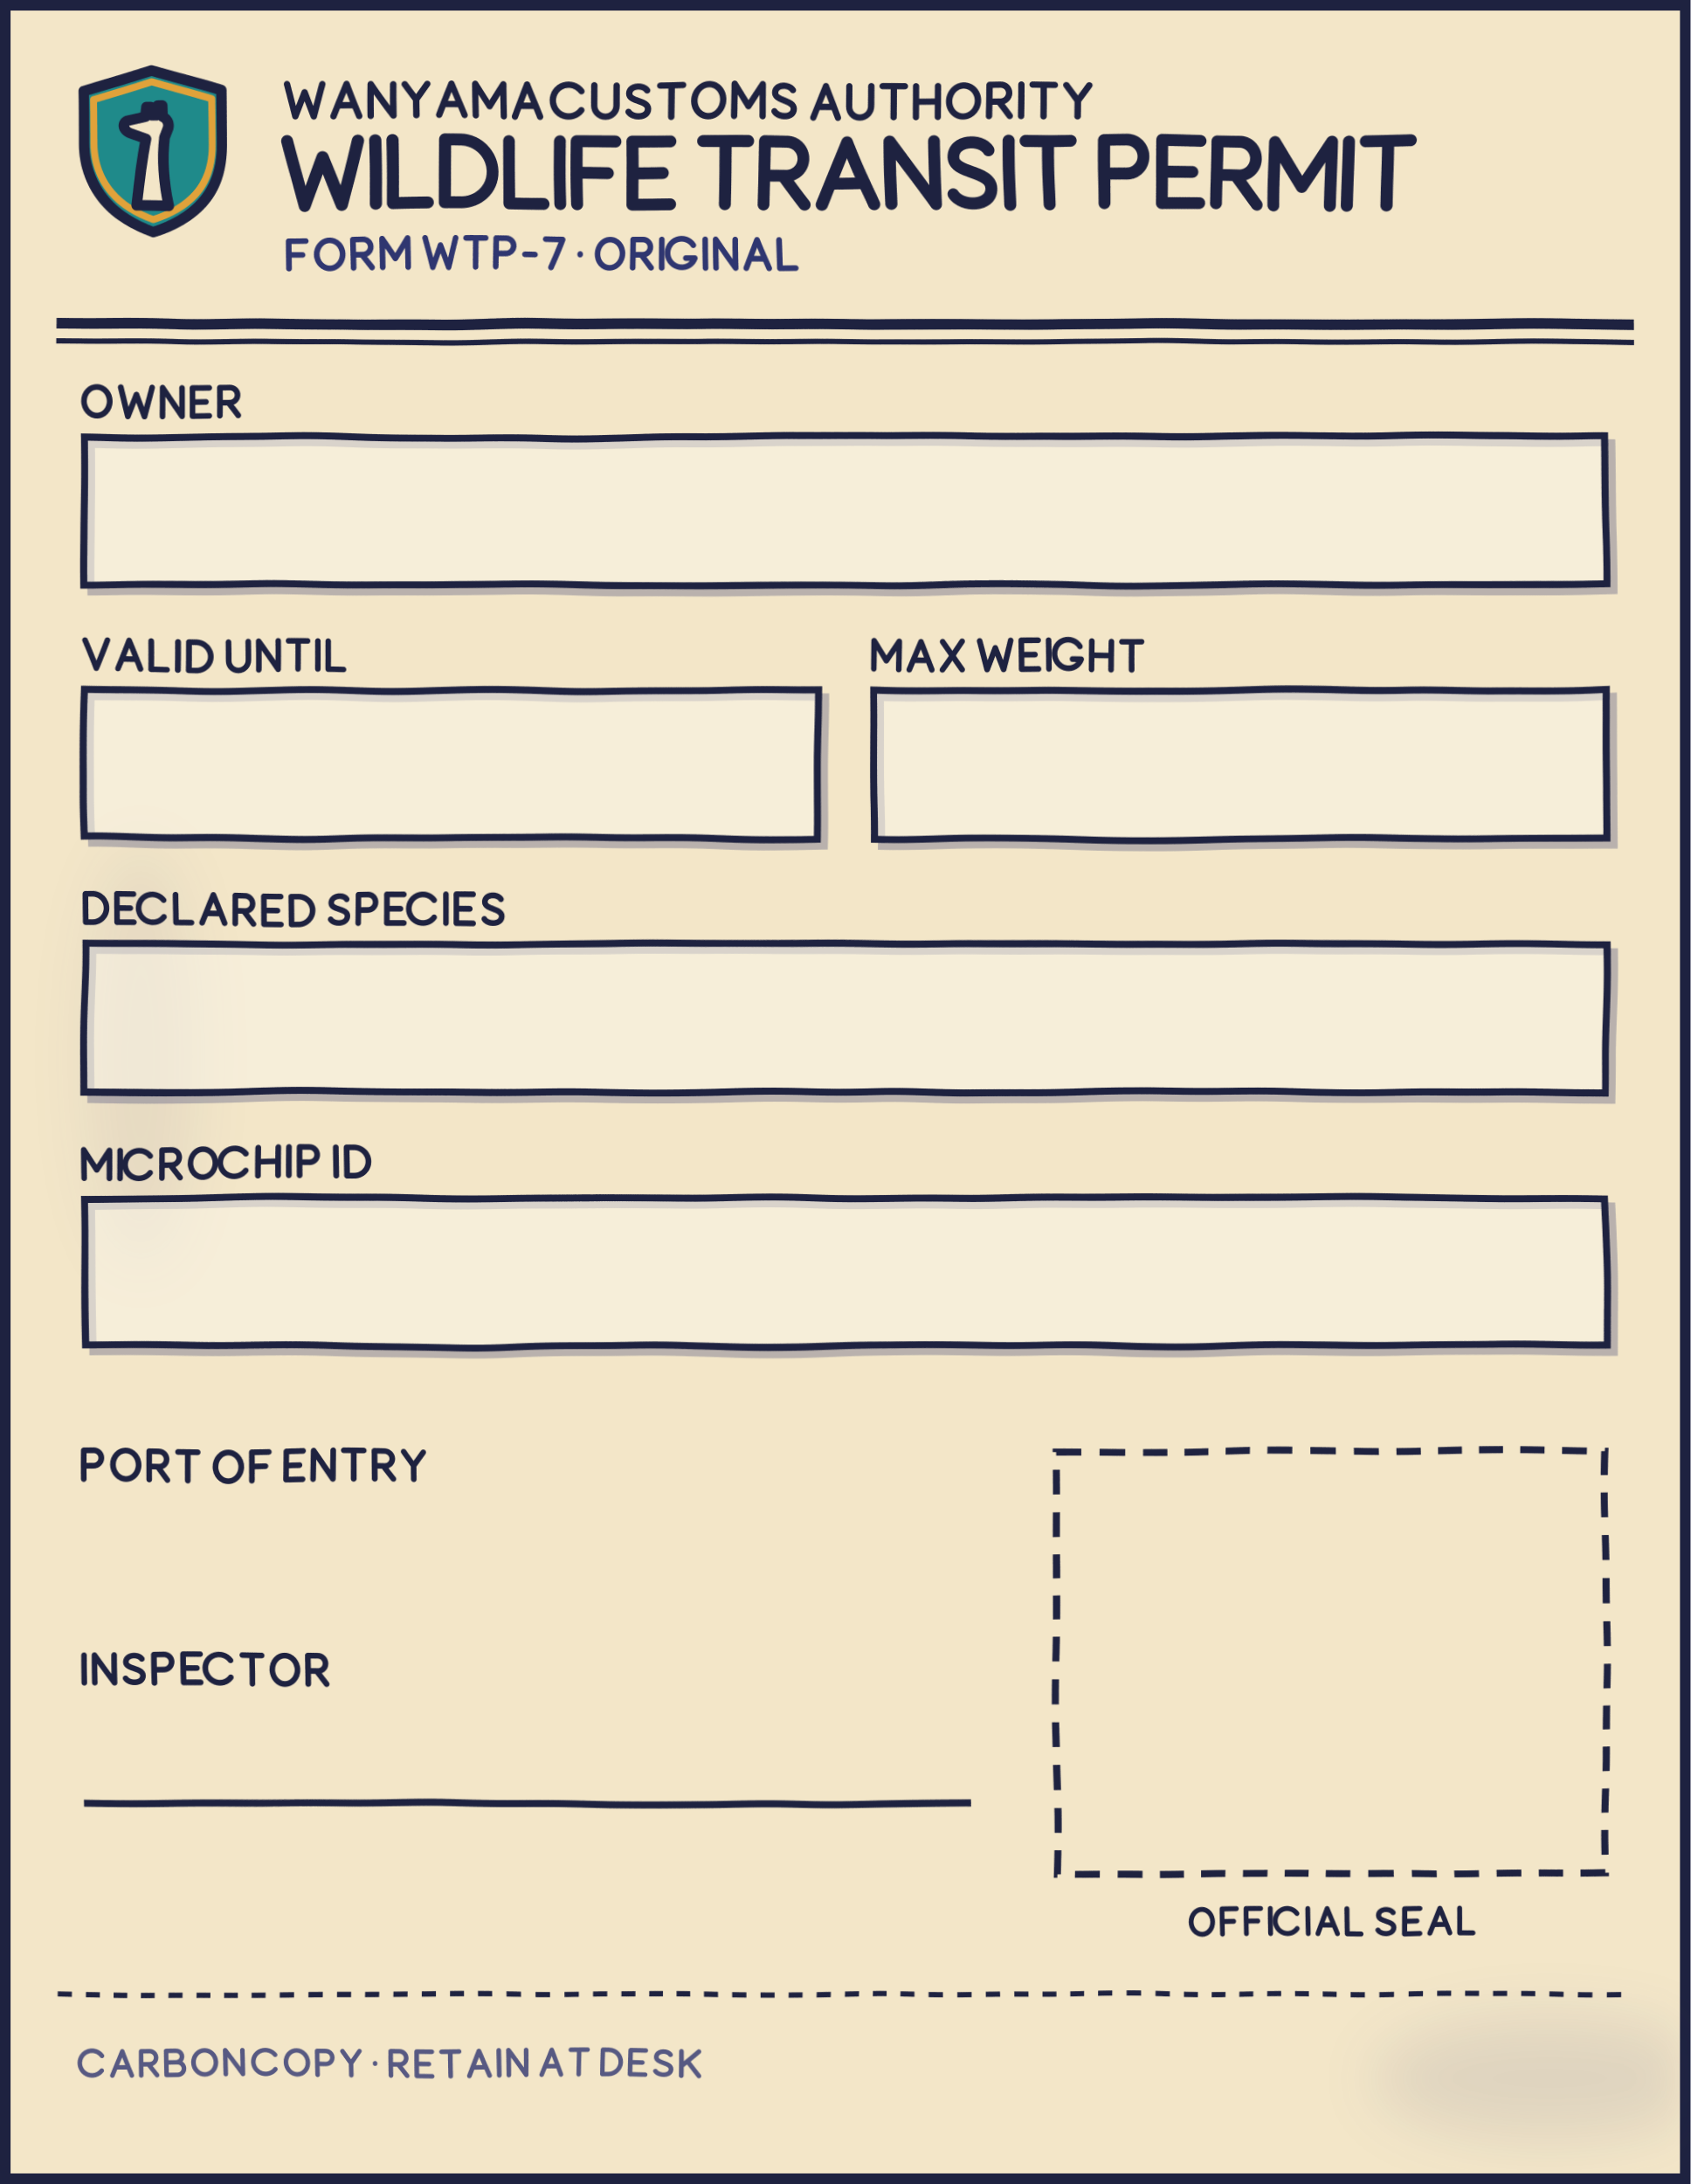
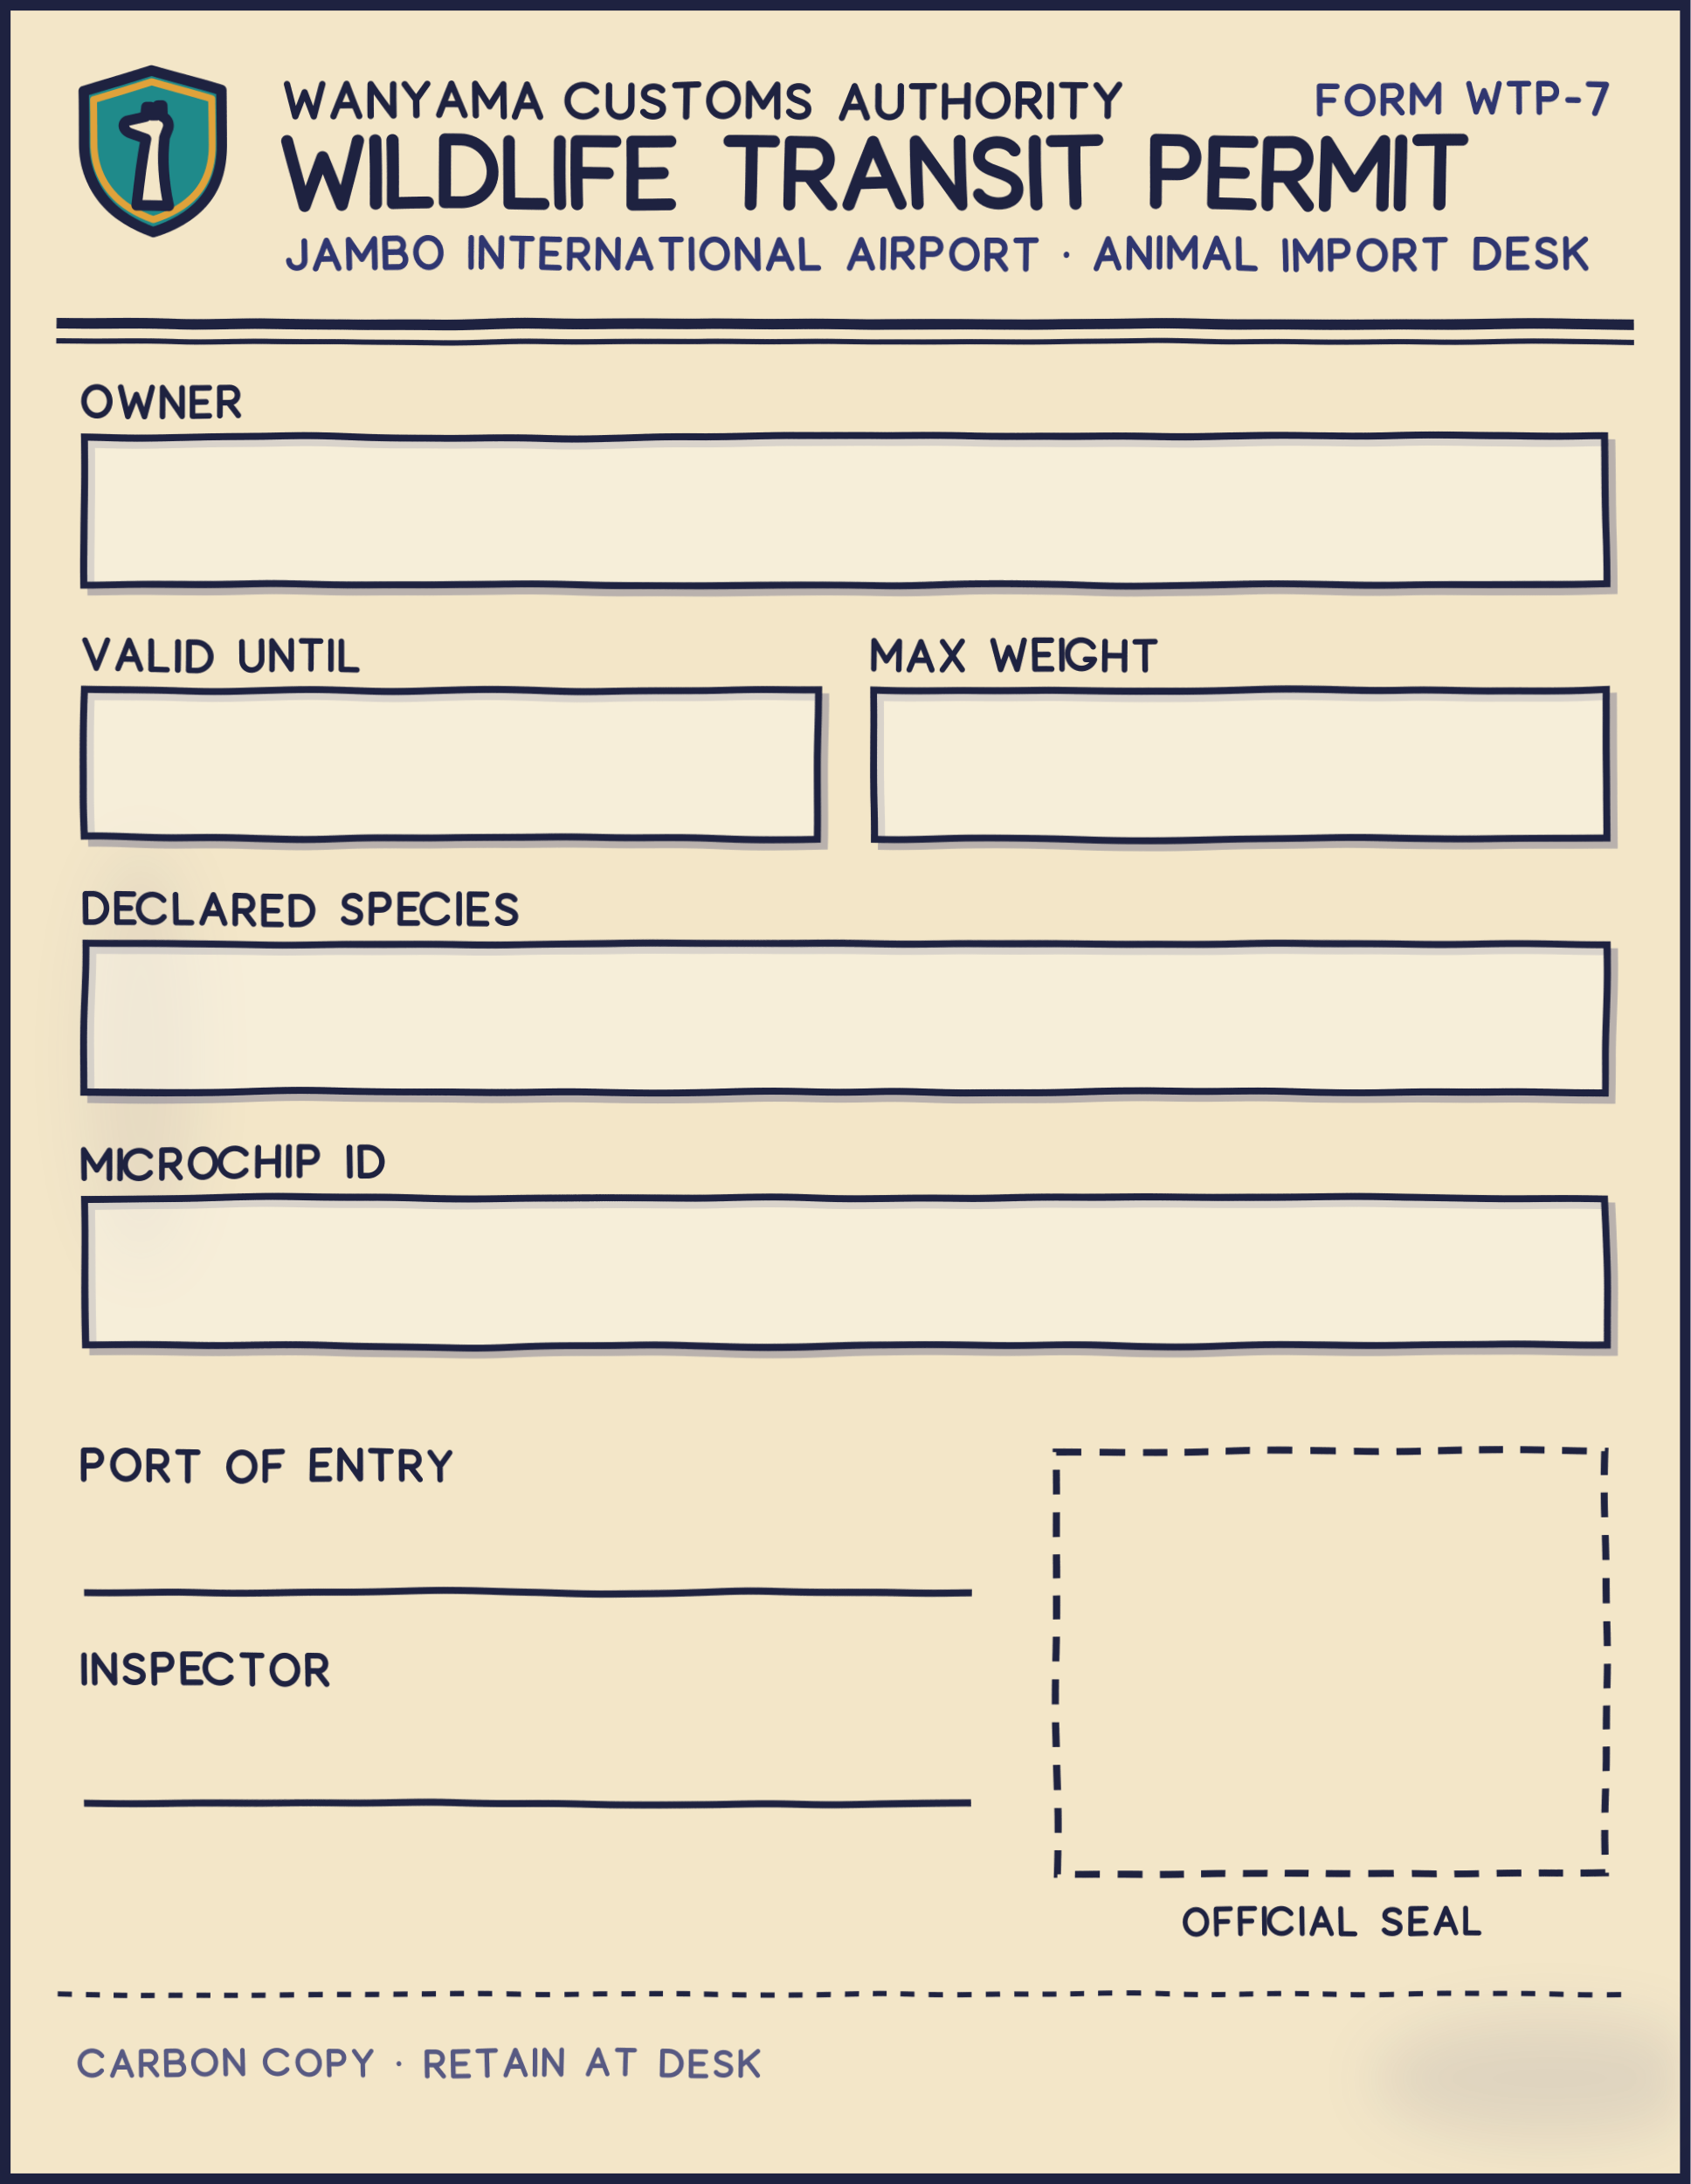
<svg xmlns="http://www.w3.org/2000/svg" viewBox="0 0 480 620" width="480" height="620">
  <defs>
    <filter id="r" x="-2%" y="-2%" width="104%" height="104%">
      <feTurbulence type="fractalNoise" baseFrequency="0.02" numOctaves="2" seed="8" />
      <feDisplacementMap in="SourceGraphic" scale="2" xChannelSelector="R" yChannelSelector="G" />
    </filter>
    <filter id="sm" x="-50%" y="-50%" width="200%" height="200%">
      <feGaussianBlur stdDeviation="8" />
    </filter>
  </defs>
  <rect x="1.5" y="1.5" width="477" height="617" fill="#F3E6C8" stroke="#1E2240" stroke-width="3" />
  <ellipse cx="440" cy="590" rx="50" ry="18" fill="#2F3670" opacity="0.1" filter="url(#sm)" />
  <ellipse cx="40" cy="300" rx="16" ry="60" fill="#2F3670" opacity="0.07" filter="url(#sm)" />
  <g filter="url(#r)">
    <g transform="translate(24 20) scale(0.2) translate(-30 -14)" stroke="#1E2240" stroke-linejoin="round">
      <path d="M128 14 L226 44 V120 C226 186 182 226 128 244 C74 226 30 186 30 120 V44 Z" fill="#1F8A8A" stroke-width="15" />
      <path d="M128 30 L212 56 V120 C212 176 176 210 128 226 C80 210 44 176 44 120 V56 Z" fill="none" stroke="#E0A23A" stroke-width="10" />
      <path d="M104 206 C108 170 112 140 118 112 L96 104 C86 100 84 90 92 86 L118 80 L120 66 L126 66 L126 78 L134 78 L136 64 L142 64 L142 80 C150 84 152 92 148 100 L144 110 C140 140 142 172 150 206 Z" fill="#F3E6C8" stroke-width="15" />
    </g>
    <g transform="translate(82.00 24) scale(0.9)" fill="none" stroke="#1E2240" stroke-width="2.000" stroke-linecap="round" stroke-linejoin="round">
      <path transform="translate(0 0)" d="M0 0 L2.6 10 L5.5 2.5 L8.4 10 L11 0" />
      <path transform="translate(14.55556 0)" d="M0 10 L4 0 L8 10 M1.6 6.6 H6.4" />
      <path transform="translate(26.11111 0)" d="M0 10 V0 L7 10 V0" />
      <path transform="translate(36.66667 0)" d="M0 0 L3.5 5 L7 0 M3.5 5 V10" />
      <path transform="translate(47.22222 0)" d="M0 10 L4 0 L8 10 M1.6 6.6 H6.4" />
      <path transform="translate(58.77778 0)" d="M0 10 V0 L4.5 7 L9 0 V10" />
      <path transform="translate(71.33333 0)" d="M0 10 L4 0 L8 10 M1.6 6.6 H6.4" />
-       <path transform="translate(85.38889 0)" d="M7 2 A5 5 0 1 0 7 8" />
-       <path transform="translate(96.44444 0)" d="M0 0 V6.5 A3.5 3.5 0 0 0 7 6.5 V0" />
-       <path transform="translate(107 0)" d="M6 1.5 C4.8 -0.4 0.4 -0.2 0.4 2.6 C0.4 5.2 6.3 4.6 6.3 7.4 C6.3 10.4 1.4 10.4 0.2 8.4" />
-       <path transform="translate(117.0556 0)" d="M0 0 H7 M3.5 0 V10" />
-       <path transform="translate(127.6111 0)" d="M4.5 0 A4.5 5 0 1 0 4.5 10 A4.5 5 0 1 0 4.5 0" />
-       <path transform="translate(140.1667 0)" d="M0 10 V0 L4.5 7 L9 0 V10" />
-       <path transform="translate(152.7222 0)" d="M6 1.5 C4.8 -0.4 0.4 -0.2 0.4 2.6 C0.4 5.2 6.3 4.6 6.3 7.4 C6.3 10.4 1.4 10.4 0.2 8.4" />
-       <path transform="translate(165.2778 0)" d="M0 10 L4 0 L8 10 M1.6 6.6 H6.4" />
-       <path transform="translate(176.8333 0)" d="M0 0 V6.5 A3.5 3.5 0 0 0 7 6.5 V0" />
-       <path transform="translate(187.3889 0)" d="M0 0 H7 M3.5 0 V10" />
-       <path transform="translate(197.9444 0)" d="M0 0 V10 M7 0 V10 M0 5 H7" />
-       <path transform="translate(208.5 0)" d="M4.5 0 A4.5 5 0 1 0 4.5 10 A4.5 5 0 1 0 4.5 0" />
-       <path transform="translate(221.0556 0)" d="M0 10 V0 H3.5 A2.7 2.7 0 0 1 3.5 5.4 H0 M3 5.4 L6.5 10" />
-       <path transform="translate(231.1111 0)" d="M0 0 V10" />
-       <path transform="translate(234.6667 0)" d="M0 0 H7 M3.5 0 V10" />
-       <path transform="translate(245.2222 0)" d="M0 0 L3.5 5 L7 0 M3.5 5 V10" />
+       <path transform="translate(90.02222 0)" d="M7 2 A5 5 0 1 0 7 8" />
+       <path transform="translate(101.0778 0)" d="M0 0 V6.5 A3.5 3.5 0 0 0 7 6.5 V0" />
+       <path transform="translate(111.6333 0)" d="M6 1.5 C4.8 -0.4 0.4 -0.2 0.4 2.6 C0.4 5.2 6.3 4.6 6.3 7.4 C6.3 10.4 1.4 10.4 0.2 8.4" />
+       <path transform="translate(121.6889 0)" d="M0 0 H7 M3.5 0 V10" />
+       <path transform="translate(132.2444 0)" d="M4.5 0 A4.5 5 0 1 0 4.5 10 A4.5 5 0 1 0 4.5 0" />
+       <path transform="translate(144.8 0)" d="M0 10 V0 L4.5 7 L9 0 V10" />
+       <path transform="translate(157.3556 0)" d="M6 1.5 C4.8 -0.4 0.4 -0.2 0.4 2.6 C0.4 5.2 6.3 4.6 6.3 7.4 C6.3 10.4 1.4 10.4 0.2 8.4" />
+       <path transform="translate(174.5444 0)" d="M0 10 L4 0 L8 10 M1.6 6.6 H6.4" />
+       <path transform="translate(186.1 0)" d="M0 0 V6.5 A3.5 3.5 0 0 0 7 6.5 V0" />
+       <path transform="translate(196.6556 0)" d="M0 0 H7 M3.5 0 V10" />
+       <path transform="translate(207.2111 0)" d="M0 0 V10 M7 0 V10 M0 5 H7" />
+       <path transform="translate(217.7667 0)" d="M4.5 0 A4.5 5 0 1 0 4.5 10 A4.5 5 0 1 0 4.5 0" />
+       <path transform="translate(230.3222 0)" d="M0 10 V0 H3.5 A2.7 2.7 0 0 1 3.5 5.4 H0 M3 5.4 L6.5 10" />
+       <path transform="translate(240.3778 0)" d="M0 0 V10" />
+       <path transform="translate(243.9333 0)" d="M0 0 H7 M3.5 0 V10" />
+       <path transform="translate(254.4889 0)" d="M0 0 L3.5 5 L7 0 M3.5 5 V10" />
+     </g>
+     <g transform="translate(374.60 24) scale(0.8)" fill="none" stroke="#2F3670" stroke-width="2.000" stroke-linecap="round" stroke-linejoin="round">
+       <path transform="translate(0 0)" d="M6 0 H0 V10 M0 5 H4.8" />
+       <path transform="translate(9.75 0)" d="M4.5 0 A4.5 5 0 1 0 4.5 10 A4.5 5 0 1 0 4.5 0" />
+       <path transform="translate(22.5 0)" d="M0 10 V0 H3.5 A2.7 2.7 0 0 1 3.5 5.4 H0 M3 5.4 L6.5 10" />
+       <path transform="translate(32.75 0)" d="M0 10 V0 L4.5 7 L9 0 V10" />
+       <path transform="translate(52.75 0)" d="M0 0 L2.6 10 L5.5 2.5 L8.4 10 L11 0" />
+       <path transform="translate(67.5 0)" d="M0 0 H7 M3.5 0 V10" />
+       <path transform="translate(78.25 0)" d="M0 10 V0 H3.5 A2.7 2.7 0 0 1 3.5 5.4 H0" />
+       <path transform="translate(88.5 0)" d="M0 5.6 H3.5" />
+       <path transform="translate(95.75 0)" d="M0 0 H6 L2 10" />
    </g>
    <g transform="translate(82.00 40) scale(1.8)" fill="none" stroke="#1E2240" stroke-width="1.889" stroke-linecap="round" stroke-linejoin="round">
      <path transform="translate(0 0)" d="M0 0 L2.6 10 L5.5 2.5 L8.4 10 L11 0" />
      <path transform="translate(13.66667 0)" d="M0 0 V10" />
      <path transform="translate(16.33333 0)" d="M0 0 V10 H5.5" />
      <path transform="translate(24.5 0)" d="M0 0 V10 H2.5 A5 5 0 0 0 2.5 0 Z" />
      <path transform="translate(34.66667 0)" d="M0 0 V10 H5.5" />
      <path transform="translate(42.83333 0)" d="M0 0 V10" />
      <path transform="translate(45.5 0)" d="M6 0 H0 V10 M0 5 H4.8" />
      <path transform="translate(54.16667 0)" d="M6 0 H0 V10 H6 M0 5 H4.8" />
-       <path transform="translate(65.33333 0)" d="M0 0 H7 M3.5 0 V10" />
-       <path transform="translate(75 0)" d="M0 10 V0 H3.5 A2.7 2.7 0 0 1 3.5 5.4 H0 M3 5.4 L6.5 10" />
-       <path transform="translate(84.16667 0)" d="M0 10 L4 0 L8 10 M1.6 6.6 H6.4" />
-       <path transform="translate(94.83333 0)" d="M0 10 V0 L7 10 V0" />
-       <path transform="translate(104.5 0)" d="M6 1.5 C4.8 -0.4 0.4 -0.2 0.4 2.6 C0.4 5.2 6.3 4.6 6.3 7.4 C6.3 10.4 1.4 10.4 0.2 8.4" />
-       <path transform="translate(113.6667 0)" d="M0 0 V10" />
-       <path transform="translate(116.3333 0)" d="M0 0 H7 M3.5 0 V10" />
-       <path transform="translate(128.5 0)" d="M0 10 V0 H3.5 A2.7 2.7 0 0 1 3.5 5.4 H0" />
-       <path transform="translate(137.6667 0)" d="M6 0 H0 V10 H6 M0 5 H4.8" />
-       <path transform="translate(146.3333 0)" d="M0 10 V0 H3.5 A2.7 2.7 0 0 1 3.5 5.4 H0 M3 5.4 L6.5 10" />
-       <path transform="translate(155.5 0)" d="M0 10 V0 L4.5 7 L9 0 V10" />
-       <path transform="translate(167.1667 0)" d="M0 0 V10" />
-       <path transform="translate(169.8333 0)" d="M0 0 H7 M3.5 0 V10" />
+       <path transform="translate(69.43333 0)" d="M0 0 H7 M3.5 0 V10" />
+       <path transform="translate(79.1 0)" d="M0 10 V0 H3.5 A2.7 2.7 0 0 1 3.5 5.4 H0 M3 5.4 L6.5 10" />
+       <path transform="translate(88.26667 0)" d="M0 10 L4 0 L8 10 M1.6 6.6 H6.4" />
+       <path transform="translate(98.93333 0)" d="M0 10 V0 L7 10 V0" />
+       <path transform="translate(108.6 0)" d="M6 1.5 C4.8 -0.4 0.4 -0.2 0.4 2.6 C0.4 5.2 6.3 4.6 6.3 7.4 C6.3 10.4 1.4 10.4 0.2 8.4" />
+       <path transform="translate(117.7667 0)" d="M0 0 V10" />
+       <path transform="translate(120.4333 0)" d="M0 0 H7 M3.5 0 V10" />
+       <path transform="translate(136.7 0)" d="M0 10 V0 H3.5 A2.7 2.7 0 0 1 3.5 5.4 H0" />
+       <path transform="translate(145.8667 0)" d="M6 0 H0 V10 H6 M0 5 H4.8" />
+       <path transform="translate(154.5333 0)" d="M0 10 V0 H3.5 A2.7 2.7 0 0 1 3.5 5.4 H0 M3 5.4 L6.5 10" />
+       <path transform="translate(163.7 0)" d="M0 10 V0 L4.5 7 L9 0 V10" />
+       <path transform="translate(175.3667 0)" d="M0 0 V10" />
+       <path transform="translate(178.0333 0)" d="M0 0 H7 M3.5 0 V10" />
    </g>
    <g transform="translate(82.00 68) scale(0.8)" fill="none" stroke="#2F3670" stroke-width="2.000" stroke-linecap="round" stroke-linejoin="round">
-       <path transform="translate(0 0)" d="M6 0 H0 V10 M0 5 H4.8" />
-       <path transform="translate(9.75 0)" d="M4.5 0 A4.5 5 0 1 0 4.5 10 A4.5 5 0 1 0 4.5 0" />
-       <path transform="translate(22.5 0)" d="M0 10 V0 H3.5 A2.7 2.7 0 0 1 3.5 5.4 H0 M3 5.4 L6.5 10" />
-       <path transform="translate(32.75 0)" d="M0 10 V0 L4.5 7 L9 0 V10" />
-       <path transform="translate(48 0)" d="M0 0 L2.6 10 L5.5 2.5 L8.4 10 L11 0" />
-       <path transform="translate(62.75 0)" d="M0 0 H7 M3.5 0 V10" />
-       <path transform="translate(73.5 0)" d="M0 10 V0 H3.5 A2.7 2.7 0 0 1 3.5 5.4 H0" />
-       <path transform="translate(83.75 0)" d="M0 5.6 H3.5" />
-       <path transform="translate(91 0)" d="M0 0 H6 L2 10" />
-       <path transform="translate(103.25 0)" d="M0 5 L0 5.2" />
-       <path transform="translate(109.5 0)" d="M4.5 0 A4.5 5 0 1 0 4.5 10 A4.5 5 0 1 0 4.5 0" />
-       <path transform="translate(122.25 0)" d="M0 10 V0 H3.5 A2.7 2.7 0 0 1 3.5 5.4 H0 M3 5.4 L6.5 10" />
-       <path transform="translate(132.5 0)" d="M0 0 V10" />
-       <path transform="translate(136.25 0)" d="M7.5 2 A5 5 0 1 0 8 6.5 H4.8" />
-       <path transform="translate(148 0)" d="M0 0 V10" />
-       <path transform="translate(151.75 0)" d="M0 10 V0 L7 10 V0" />
-       <path transform="translate(162.5 0)" d="M0 10 L4 0 L8 10 M1.6 6.6 H6.4" />
-       <path transform="translate(174.25 0)" d="M0 0 V10 H5.5" />
+       <path transform="translate(0 0)" d="M5.5 0 V7 A2.75 2.75 0 0 1 0 7" />
+       <path transform="translate(9.25 0)" d="M0 10 L4 0 L8 10 M1.6 6.6 H6.4" />
+       <path transform="translate(21 0)" d="M0 10 V0 L4.5 7 L9 0 V10" />
+       <path transform="translate(33.75 0)" d="M0 0 V10 H4.5 A2.6 2.6 0 0 0 4.5 4.8 H0 M0 0 H4 A2.4 2.4 0 0 1 4 4.8" />
+       <path transform="translate(44.6 0)" d="M4.5 0 A4.5 5 0 1 0 4.5 10 A4.5 5 0 1 0 4.5 0" />
+       <path transform="translate(64.6 0)" d="M0 0 V10" />
+       <path transform="translate(68.35 0)" d="M0 10 V0 L7 10 V0" />
+       <path transform="translate(79.1 0)" d="M0 0 H7 M3.5 0 V10" />
+       <path transform="translate(89.85 0)" d="M6 0 H0 V10 H6 M0 5 H4.8" />
+       <path transform="translate(99.6 0)" d="M0 10 V0 H3.5 A2.7 2.7 0 0 1 3.5 5.4 H0 M3 5.4 L6.5 10" />
+       <path transform="translate(109.85 0)" d="M0 10 V0 L7 10 V0" />
+       <path transform="translate(120.6 0)" d="M0 10 L4 0 L8 10 M1.6 6.6 H6.4" />
+       <path transform="translate(132.35 0)" d="M0 0 H7 M3.5 0 V10" />
+       <path transform="translate(143.1 0)" d="M0 0 V10" />
+       <path transform="translate(146.85 0)" d="M4.5 0 A4.5 5 0 1 0 4.5 10 A4.5 5 0 1 0 4.5 0" />
+       <path transform="translate(159.6 0)" d="M0 10 V0 L7 10 V0" />
+       <path transform="translate(170.35 0)" d="M0 10 L4 0 L8 10 M1.6 6.6 H6.4" />
+       <path transform="translate(182.1 0)" d="M0 0 V10 H5.5" />
+       <path transform="translate(198.6 0)" d="M0 10 L4 0 L8 10 M1.6 6.6 H6.4" />
+       <path transform="translate(210.35 0)" d="M0 0 V10" />
+       <path transform="translate(214.1 0)" d="M0 10 V0 H3.5 A2.7 2.7 0 0 1 3.5 5.4 H0 M3 5.4 L6.5 10" />
+       <path transform="translate(224.35 0)" d="M0 10 V0 H3.5 A2.7 2.7 0 0 1 3.5 5.4 H0" />
+       <path transform="translate(234.6 0)" d="M4.5 0 A4.5 5 0 1 0 4.5 10 A4.5 5 0 1 0 4.5 0" />
+       <path transform="translate(247.35 0)" d="M0 10 V0 H3.5 A2.7 2.7 0 0 1 3.5 5.4 H0 M3 5.4 L6.5 10" />
+       <path transform="translate(257.6 0)" d="M0 0 H7 M3.5 0 V10" />
+       <path transform="translate(275.6 0)" d="M0 5 L0 5.2" />
+       <path transform="translate(286.6 0)" d="M0 10 L4 0 L8 10 M1.6 6.6 H6.4" />
+       <path transform="translate(298.35 0)" d="M0 10 V0 L7 10 V0" />
+       <path transform="translate(309.1 0)" d="M0 0 V10" />
+       <path transform="translate(312.85 0)" d="M0 10 V0 L4.5 7 L9 0 V10" />
+       <path transform="translate(325.6 0)" d="M0 10 L4 0 L8 10 M1.6 6.6 H6.4" />
+       <path transform="translate(337.35 0)" d="M0 0 V10 H5.5" />
+       <path transform="translate(353.85 0)" d="M0 0 V10" />
+       <path transform="translate(357.6 0)" d="M0 10 V0 L4.5 7 L9 0 V10" />
+       <path transform="translate(370.35 0)" d="M0 10 V0 H3.5 A2.7 2.7 0 0 1 3.5 5.4 H0" />
+       <path transform="translate(380.6 0)" d="M4.5 0 A4.5 5 0 1 0 4.5 10 A4.5 5 0 1 0 4.5 0" />
+       <path transform="translate(393.35 0)" d="M0 10 V0 H3.5 A2.7 2.7 0 0 1 3.5 5.4 H0 M3 5.4 L6.5 10" />
+       <path transform="translate(403.6 0)" d="M0 0 H7 M3.5 0 V10" />
+       <path transform="translate(421.6 0)" d="M0 0 V10 H2.5 A5 5 0 0 0 2.5 0 Z" />
+       <path transform="translate(432.85 0)" d="M6 0 H0 V10 H6 M0 5 H4.8" />
+       <path transform="translate(442.6 0)" d="M6 1.5 C4.8 -0.4 0.4 -0.2 0.4 2.6 C0.4 5.2 6.3 4.6 6.3 7.4 C6.3 10.4 1.4 10.4 0.2 8.4" />
+       <path transform="translate(452.85 0)" d="M0 0 V10 M7 0 L0 6 M2.4 4 L7 10" />
    </g>
    <path d="M16 92 H464" stroke="#1E2240" stroke-width="3" />
    <path d="M16 97 H464" stroke="#1E2240" stroke-width="1.5" />
    <g transform="translate(24.00 110) scale(0.8)" fill="none" stroke="#1E2240" stroke-width="2.000" stroke-linecap="round" stroke-linejoin="round">
      <path transform="translate(0 0)" d="M4.5 0 A4.5 5 0 1 0 4.5 10 A4.5 5 0 1 0 4.5 0" />
      <path transform="translate(12.75 0)" d="M0 0 L2.6 10 L5.5 2.5 L8.4 10 L11 0" />
      <path transform="translate(27.5 0)" d="M0 10 V0 L7 10 V0" />
      <path transform="translate(38.25 0)" d="M6 0 H0 V10 H6 M0 5 H4.8" />
      <path transform="translate(48 0)" d="M0 10 V0 H3.5 A2.7 2.7 0 0 1 3.5 5.4 H0 M3 5.4 L6.5 10" />
    </g>
    <rect x="26" y="126" width="432" height="42" fill="none" stroke="#2F3670" stroke-width="2" opacity="0.3" />
    <rect x="24" y="124" width="432" height="42" fill="#FBF6EA" fill-opacity="0.5" stroke="#1E2240" stroke-width="2" />
    <g transform="translate(24.00 182) scale(0.8)" fill="none" stroke="#1E2240" stroke-width="2.000" stroke-linecap="round" stroke-linejoin="round">
      <path transform="translate(0 0)" d="M0 0 L4 10 L8 0" />
      <path transform="translate(11.75 0)" d="M0 10 L4 0 L8 10 M1.6 6.6 H6.4" />
      <path transform="translate(23.5 0)" d="M0 0 V10 H5.5" />
      <path transform="translate(32.75 0)" d="M0 0 V10" />
      <path transform="translate(36.5 0)" d="M0 0 V10 H2.5 A5 5 0 0 0 2.5 0 Z" />
-       <path transform="translate(50.25 0)" d="M0 0 V6.5 A3.5 3.5 0 0 0 7 6.5 V0" />
-       <path transform="translate(61 0)" d="M0 10 V0 L7 10 V0" />
-       <path transform="translate(71.75 0)" d="M0 0 H7 M3.5 0 V10" />
-       <path transform="translate(82.5 0)" d="M0 0 V10" />
-       <path transform="translate(86.25 0)" d="M0 0 V10 H5.5" />
+       <path transform="translate(55 0)" d="M0 0 V6.5 A3.5 3.5 0 0 0 7 6.5 V0" />
+       <path transform="translate(65.75 0)" d="M0 10 V0 L7 10 V0" />
+       <path transform="translate(76.5 0)" d="M0 0 H7 M3.5 0 V10" />
+       <path transform="translate(87.25 0)" d="M0 0 V10" />
+       <path transform="translate(91 0)" d="M0 0 V10 H5.5" />
    </g>
    <rect x="26" y="198" width="208" height="42" fill="none" stroke="#2F3670" stroke-width="2" opacity="0.3" />
    <rect x="24" y="196" width="208" height="42" fill="#FBF6EA" fill-opacity="0.5" stroke="#1E2240" stroke-width="2" />
    <g transform="translate(248.00 182) scale(0.8)" fill="none" stroke="#1E2240" stroke-width="2.000" stroke-linecap="round" stroke-linejoin="round">
      <path transform="translate(0 0)" d="M0 10 V0 L4.5 7 L9 0 V10" />
      <path transform="translate(12.75 0)" d="M0 10 L4 0 L8 10 M1.6 6.6 H6.4" />
      <path transform="translate(24.5 0)" d="M0 0 L7 10 M7 0 L0 10" />
-       <path transform="translate(37.75 0)" d="M0 0 L2.6 10 L5.5 2.5 L8.4 10 L11 0" />
-       <path transform="translate(52.5 0)" d="M6 0 H0 V10 H6 M0 5 H4.8" />
-       <path transform="translate(62.25 0)" d="M0 0 V10" />
-       <path transform="translate(66 0)" d="M7.5 2 A5 5 0 1 0 8 6.5 H4.8" />
-       <path transform="translate(77.75 0)" d="M0 0 V10 M7 0 V10 M0 5 H7" />
-       <path transform="translate(88.5 0)" d="M0 0 H7 M3.5 0 V10" />
+       <path transform="translate(42.5 0)" d="M0 0 L2.6 10 L5.5 2.5 L8.4 10 L11 0" />
+       <path transform="translate(57.25 0)" d="M6 0 H0 V10 H6 M0 5 H4.8" />
+       <path transform="translate(67 0)" d="M0 0 V10" />
+       <path transform="translate(70.75 0)" d="M7.5 2 A5 5 0 1 0 8 6.5 H4.8" />
+       <path transform="translate(82.5 0)" d="M0 0 V10 M7 0 V10 M0 5 H7" />
+       <path transform="translate(93.25 0)" d="M0 0 H7 M3.5 0 V10" />
    </g>
    <rect x="250" y="198" width="208" height="42" fill="none" stroke="#2F3670" stroke-width="2" opacity="0.3" />
    <rect x="248" y="196" width="208" height="42" fill="#FBF6EA" fill-opacity="0.5" stroke="#1E2240" stroke-width="2" />
    <g transform="translate(24.00 254) scale(0.8)" fill="none" stroke="#1E2240" stroke-width="2.000" stroke-linecap="round" stroke-linejoin="round">
      <path transform="translate(0 0)" d="M0 0 V10 H2.5 A5 5 0 0 0 2.5 0 Z" />
      <path transform="translate(11.25 0)" d="M6 0 H0 V10 H6 M0 5 H4.8" />
      <path transform="translate(21 0)" d="M7 2 A5 5 0 1 0 7 8" />
      <path transform="translate(32.25 0)" d="M0 0 V10 H5.5" />
      <path transform="translate(41.5 0)" d="M0 10 L4 0 L8 10 M1.6 6.6 H6.4" />
      <path transform="translate(53.25 0)" d="M0 10 V0 H3.5 A2.7 2.7 0 0 1 3.5 5.4 H0 M3 5.4 L6.5 10" />
      <path transform="translate(63.5 0)" d="M6 0 H0 V10 H6 M0 5 H4.8" />
      <path transform="translate(73.25 0)" d="M0 0 V10 H2.5 A5 5 0 0 0 2.5 0 Z" />
-       <path transform="translate(87 0)" d="M6 1.5 C4.8 -0.4 0.4 -0.2 0.4 2.6 C0.4 5.2 6.3 4.6 6.3 7.4 C6.3 10.4 1.4 10.4 0.2 8.4" />
-       <path transform="translate(97.25 0)" d="M0 10 V0 H3.5 A2.7 2.7 0 0 1 3.5 5.4 H0" />
-       <path transform="translate(107.5 0)" d="M6 0 H0 V10 H6 M0 5 H4.8" />
-       <path transform="translate(117.25 0)" d="M7 2 A5 5 0 1 0 7 8" />
-       <path transform="translate(128.5 0)" d="M0 0 V10" />
-       <path transform="translate(132.25 0)" d="M6 0 H0 V10 H6 M0 5 H4.8" />
-       <path transform="translate(142 0)" d="M6 1.5 C4.8 -0.4 0.4 -0.2 0.4 2.6 C0.4 5.2 6.3 4.6 6.3 7.4 C6.3 10.4 1.4 10.4 0.2 8.4" />
+       <path transform="translate(91.75 0)" d="M6 1.5 C4.8 -0.4 0.4 -0.2 0.4 2.6 C0.4 5.2 6.3 4.6 6.3 7.4 C6.3 10.4 1.4 10.4 0.2 8.4" />
+       <path transform="translate(102 0)" d="M0 10 V0 H3.5 A2.7 2.7 0 0 1 3.5 5.4 H0" />
+       <path transform="translate(112.25 0)" d="M6 0 H0 V10 H6 M0 5 H4.8" />
+       <path transform="translate(122 0)" d="M7 2 A5 5 0 1 0 7 8" />
+       <path transform="translate(133.25 0)" d="M0 0 V10" />
+       <path transform="translate(137 0)" d="M6 0 H0 V10 H6 M0 5 H4.8" />
+       <path transform="translate(146.75 0)" d="M6 1.5 C4.8 -0.4 0.4 -0.2 0.4 2.6 C0.4 5.2 6.3 4.6 6.3 7.4 C6.3 10.4 1.4 10.4 0.2 8.4" />
    </g>
    <rect x="26" y="270" width="432" height="42" fill="none" stroke="#2F3670" stroke-width="2" opacity="0.3" />
    <rect x="24" y="268" width="432" height="42" fill="#FBF6EA" fill-opacity="0.5" stroke="#1E2240" stroke-width="2" />
    <g transform="translate(24.00 326) scale(0.8)" fill="none" stroke="#1E2240" stroke-width="2.000" stroke-linecap="round" stroke-linejoin="round">
      <path transform="translate(0 0)" d="M0 10 V0 L4.5 7 L9 0 V10" />
      <path transform="translate(12.75 0)" d="M0 0 V10" />
      <path transform="translate(16.5 0)" d="M7 2 A5 5 0 1 0 7 8" />
      <path transform="translate(27.75 0)" d="M0 10 V0 H3.5 A2.7 2.7 0 0 1 3.5 5.4 H0 M3 5.4 L6.5 10" />
      <path transform="translate(38 0)" d="M4.5 0 A4.5 5 0 1 0 4.5 10 A4.5 5 0 1 0 4.5 0" />
      <path transform="translate(50.75 0)" d="M7 2 A5 5 0 1 0 7 8" />
      <path transform="translate(62 0)" d="M0 0 V10 M7 0 V10 M0 5 H7" />
      <path transform="translate(72.75 0)" d="M0 0 V10" />
      <path transform="translate(76.5 0)" d="M0 10 V0 H3.5 A2.7 2.7 0 0 1 3.5 5.4 H0" />
-       <path transform="translate(89.25 0)" d="M0 0 V10" />
-       <path transform="translate(93 0)" d="M0 0 V10 H2.5 A5 5 0 0 0 2.5 0 Z" />
+       <path transform="translate(94 0)" d="M0 0 V10" />
+       <path transform="translate(97.75 0)" d="M0 0 V10 H2.5 A5 5 0 0 0 2.5 0 Z" />
    </g>
    <rect x="26" y="342" width="432" height="42" fill="none" stroke="#2F3670" stroke-width="2" opacity="0.3" />
    <rect x="24" y="340" width="432" height="42" fill="#FBF6EA" fill-opacity="0.5" stroke="#1E2240" stroke-width="2" />
    <rect x="300" y="412" width="156" height="120" fill="none" stroke="#1E2240" stroke-width="2" stroke-dasharray="7 5" />
-     <g transform="translate(337.93 542) scale(0.7)" fill="none" stroke="#1E2240" stroke-width="2.000" stroke-linecap="round" stroke-linejoin="round">
+     <g transform="translate(336.21 542) scale(0.7)" fill="none" stroke="#1E2240" stroke-width="2.000" stroke-linecap="round" stroke-linejoin="round">
      <path transform="translate(0 0)" d="M4.5 0 A4.5 5 0 1 0 4.5 10 A4.5 5 0 1 0 4.5 0" />
      <path transform="translate(13 0)" d="M6 0 H0 V10 M0 5 H4.8" />
      <path transform="translate(23 0)" d="M6 0 H0 V10 M0 5 H4.8" />
      <path transform="translate(33 0)" d="M0 0 V10" />
      <path transform="translate(37 0)" d="M7 2 A5 5 0 1 0 7 8" />
      <path transform="translate(48.5 0)" d="M0 0 V10" />
      <path transform="translate(52.5 0)" d="M0 10 L4 0 L8 10 M1.6 6.6 H6.4" />
      <path transform="translate(64.5 0)" d="M0 0 V10 H5.5" />
-       <path transform="translate(76.5 0)" d="M6 1.5 C4.8 -0.4 0.4 -0.2 0.4 2.6 C0.4 5.2 6.3 4.6 6.3 7.4 C6.3 10.4 1.4 10.4 0.2 8.4" />
-       <path transform="translate(87 0)" d="M6 0 H0 V10 H6 M0 5 H4.8" />
-       <path transform="translate(97 0)" d="M0 10 L4 0 L8 10 M1.6 6.6 H6.4" />
-       <path transform="translate(109 0)" d="M0 0 V10 H5.5" />
-     </g>
+       <path transform="translate(81.4 0)" d="M6 1.5 C4.8 -0.4 0.4 -0.2 0.4 2.6 C0.4 5.2 6.3 4.6 6.3 7.4 C6.3 10.4 1.4 10.4 0.2 8.4" />
+       <path transform="translate(91.9 0)" d="M6 0 H0 V10 H6 M0 5 H4.8" />
+       <path transform="translate(101.9 0)" d="M0 10 L4 0 L8 10 M1.6 6.6 H6.4" />
+       <path transform="translate(113.9 0)" d="M0 0 V10 H5.5" />
+     </g>
+     <g transform="translate(24.00 412) scale(0.8)" fill="none" stroke="#1E2240" stroke-width="2.000" stroke-linecap="round" stroke-linejoin="round">
+       <path transform="translate(0 0)" d="M0 10 V0 H3.5 A2.7 2.7 0 0 1 3.5 5.4 H0" />
+       <path transform="translate(10.25 0)" d="M4.5 0 A4.5 5 0 1 0 4.5 10 A4.5 5 0 1 0 4.5 0" />
+       <path transform="translate(23 0)" d="M0 10 V0 H3.5 A2.7 2.7 0 0 1 3.5 5.4 H0 M3 5.4 L6.5 10" />
+       <path transform="translate(33.25 0)" d="M0 0 H7 M3.5 0 V10" />
+       <path transform="translate(51.25 0)" d="M4.5 0 A4.5 5 0 1 0 4.5 10 A4.5 5 0 1 0 4.5 0" />
+       <path transform="translate(64 0)" d="M6 0 H0 V10 M0 5 H4.8" />
+       <path transform="translate(81 0)" d="M6 0 H0 V10 H6 M0 5 H4.8" />
+       <path transform="translate(90.75 0)" d="M0 10 V0 L7 10 V0" />
+       <path transform="translate(101.5 0)" d="M0 0 H7 M3.5 0 V10" />
+       <path transform="translate(112.25 0)" d="M0 10 V0 H3.5 A2.7 2.7 0 0 1 3.5 5.4 H0 M3 5.4 L6.5 10" />
+       <path transform="translate(122.5 0)" d="M0 0 L3.5 5 L7 0 M3.5 5 V10" />
+     </g>
+     <path d="M24 452 H276" stroke="#1E2240" stroke-width="2" />
    <g transform="translate(24.00 470) scale(0.8)" fill="none" stroke="#1E2240" stroke-width="2.000" stroke-linecap="round" stroke-linejoin="round">
      <path transform="translate(0 0)" d="M0 0 V10" />
      <path transform="translate(3.75 0)" d="M0 10 V0 L7 10 V0" />
      <path transform="translate(14.5 0)" d="M6 1.5 C4.8 -0.4 0.4 -0.2 0.4 2.6 C0.4 5.2 6.3 4.6 6.3 7.4 C6.3 10.4 1.4 10.4 0.2 8.4" />
      <path transform="translate(24.75 0)" d="M0 10 V0 H3.5 A2.7 2.7 0 0 1 3.5 5.4 H0" />
      <path transform="translate(35 0)" d="M6 0 H0 V10 H6 M0 5 H4.8" />
      <path transform="translate(44.75 0)" d="M7 2 A5 5 0 1 0 7 8" />
      <path transform="translate(56 0)" d="M0 0 H7 M3.5 0 V10" />
      <path transform="translate(66.75 0)" d="M4.5 0 A4.5 5 0 1 0 4.5 10 A4.5 5 0 1 0 4.5 0" />
      <path transform="translate(79.5 0)" d="M0 10 V0 H3.5 A2.7 2.7 0 0 1 3.5 5.4 H0 M3 5.4 L6.5 10" />
    </g>
    <path d="M24 512 H276" stroke="#1E2240" stroke-width="2" />
-     <g transform="translate(24.00 412) scale(0.8)" fill="none" stroke="#1E2240" stroke-width="2.000" stroke-linecap="round" stroke-linejoin="round">
-       <path transform="translate(0 0)" d="M0 10 V0 H3.5 A2.7 2.7 0 0 1 3.5 5.4 H0" />
-       <path transform="translate(10.25 0)" d="M4.5 0 A4.5 5 0 1 0 4.5 10 A4.5 5 0 1 0 4.5 0" />
-       <path transform="translate(23 0)" d="M0 10 V0 H3.5 A2.7 2.7 0 0 1 3.5 5.4 H0 M3 5.4 L6.5 10" />
-       <path transform="translate(33.25 0)" d="M0 0 H7 M3.5 0 V10" />
-       <path transform="translate(46.5 0)" d="M4.5 0 A4.5 5 0 1 0 4.5 10 A4.5 5 0 1 0 4.5 0" />
-       <path transform="translate(59.25 0)" d="M6 0 H0 V10 M0 5 H4.8" />
-       <path transform="translate(71.5 0)" d="M6 0 H0 V10 H6 M0 5 H4.8" />
-       <path transform="translate(81.25 0)" d="M0 10 V0 L7 10 V0" />
-       <path transform="translate(92 0)" d="M0 0 H7 M3.5 0 V10" />
-       <path transform="translate(102.75 0)" d="M0 10 V0 H3.5 A2.7 2.7 0 0 1 3.5 5.4 H0 M3 5.4 L6.5 10" />
-       <path transform="translate(113 0)" d="M0 0 L3.5 5 L7 0 M3.5 5 V10" />
-     </g>
-     <path d="M24 452 H276" stroke="#1E2240" stroke-width="2" opacity="0" />
    <path d="M16 566 H464" stroke="#1E2240" stroke-width="1.5" stroke-dasharray="4 4" />
    <g transform="translate(24.00 582) scale(0.7)" fill="none" stroke="#2F3670" stroke-width="1.857" stroke-linecap="round" stroke-linejoin="round" opacity="0.8">
      <path transform="translate(0 0)" d="M7 2 A5 5 0 1 0 7 8" />
      <path transform="translate(11.35714 0)" d="M0 10 L4 0 L8 10 M1.6 6.6 H6.4" />
      <path transform="translate(23.21429 0)" d="M0 10 V0 H3.5 A2.7 2.7 0 0 1 3.5 5.4 H0 M3 5.4 L6.5 10" />
      <path transform="translate(33.57143 0)" d="M0 0 V10 H4.5 A2.6 2.6 0 0 0 4.5 4.8 H0 M0 0 H4 A2.4 2.4 0 0 1 4 4.8" />
      <path transform="translate(44.52857 0)" d="M4.5 0 A4.5 5 0 1 0 4.5 10 A4.5 5 0 1 0 4.5 0" />
      <path transform="translate(57.38571 0)" d="M0 10 V0 L7 10 V0" />
-       <path transform="translate(70.74286 0)" d="M7 2 A5 5 0 1 0 7 8" />
-       <path transform="translate(82.1 0)" d="M4.5 0 A4.5 5 0 1 0 4.5 10 A4.5 5 0 1 0 4.5 0" />
-       <path transform="translate(94.95714 0)" d="M0 10 V0 H3.5 A2.7 2.7 0 0 1 3.5 5.4 H0" />
-       <path transform="translate(105.3143 0)" d="M0 0 L3.5 5 L7 0 M3.5 5 V10" />
-       <path transform="translate(118.6714 0)" d="M0 5 L0 5.2" />
-       <path transform="translate(125.0286 0)" d="M0 10 V0 H3.5 A2.7 2.7 0 0 1 3.5 5.4 H0 M3 5.4 L6.5 10" />
-       <path transform="translate(135.3857 0)" d="M6 0 H0 V10 H6 M0 5 H4.8" />
-       <path transform="translate(145.2429 0)" d="M0 0 H7 M3.5 0 V10" />
-       <path transform="translate(156.1 0)" d="M0 10 L4 0 L8 10 M1.6 6.6 H6.4" />
-       <path transform="translate(167.9571 0)" d="M0 0 V10" />
-       <path transform="translate(171.8143 0)" d="M0 10 V0 L7 10 V0" />
-       <path transform="translate(185.1714 0)" d="M0 10 L4 0 L8 10 M1.6 6.6 H6.4" />
-       <path transform="translate(197.0286 0)" d="M0 0 H7 M3.5 0 V10" />
-       <path transform="translate(210.3857 0)" d="M0 0 V10 H2.5 A5 5 0 0 0 2.5 0 Z" />
-       <path transform="translate(221.7429 0)" d="M6 0 H0 V10 H6 M0 5 H4.8" />
-       <path transform="translate(231.6 0)" d="M6 1.5 C4.8 -0.4 0.4 -0.2 0.4 2.6 C0.4 5.2 6.3 4.6 6.3 7.4 C6.3 10.4 1.4 10.4 0.2 8.4" />
-       <path transform="translate(241.9571 0)" d="M0 0 V10 M7 0 L0 6 M2.4 4 L7 10" />
+       <path transform="translate(75.55714 0)" d="M7 2 A5 5 0 1 0 7 8" />
+       <path transform="translate(86.91429 0)" d="M4.5 0 A4.5 5 0 1 0 4.5 10 A4.5 5 0 1 0 4.5 0" />
+       <path transform="translate(99.77143 0)" d="M0 10 V0 H3.5 A2.7 2.7 0 0 1 3.5 5.4 H0" />
+       <path transform="translate(110.1286 0)" d="M0 0 L3.5 5 L7 0 M3.5 5 V10" />
+       <path transform="translate(128.3 0)" d="M0 5 L0 5.2" />
+       <path transform="translate(139.4714 0)" d="M0 10 V0 H3.5 A2.7 2.7 0 0 1 3.5 5.4 H0 M3 5.4 L6.5 10" />
+       <path transform="translate(149.8286 0)" d="M6 0 H0 V10 H6 M0 5 H4.8" />
+       <path transform="translate(159.6857 0)" d="M0 0 H7 M3.5 0 V10" />
+       <path transform="translate(170.5429 0)" d="M0 10 L4 0 L8 10 M1.6 6.6 H6.4" />
+       <path transform="translate(182.4 0)" d="M0 0 V10" />
+       <path transform="translate(186.2571 0)" d="M0 10 V0 L7 10 V0" />
+       <path transform="translate(204.4286 0)" d="M0 10 L4 0 L8 10 M1.6 6.6 H6.4" />
+       <path transform="translate(216.2857 0)" d="M0 0 H7 M3.5 0 V10" />
+       <path transform="translate(234.4571 0)" d="M0 0 V10 H2.5 A5 5 0 0 0 2.5 0 Z" />
+       <path transform="translate(245.8143 0)" d="M6 0 H0 V10 H6 M0 5 H4.8" />
+       <path transform="translate(255.6714 0)" d="M6 1.5 C4.8 -0.4 0.4 -0.2 0.4 2.6 C0.4 5.2 6.3 4.6 6.3 7.4 C6.3 10.4 1.4 10.4 0.2 8.4" />
+       <path transform="translate(266.0286 0)" d="M0 0 V10 M7 0 L0 6 M2.4 4 L7 10" />
    </g>
  </g>
</svg>
